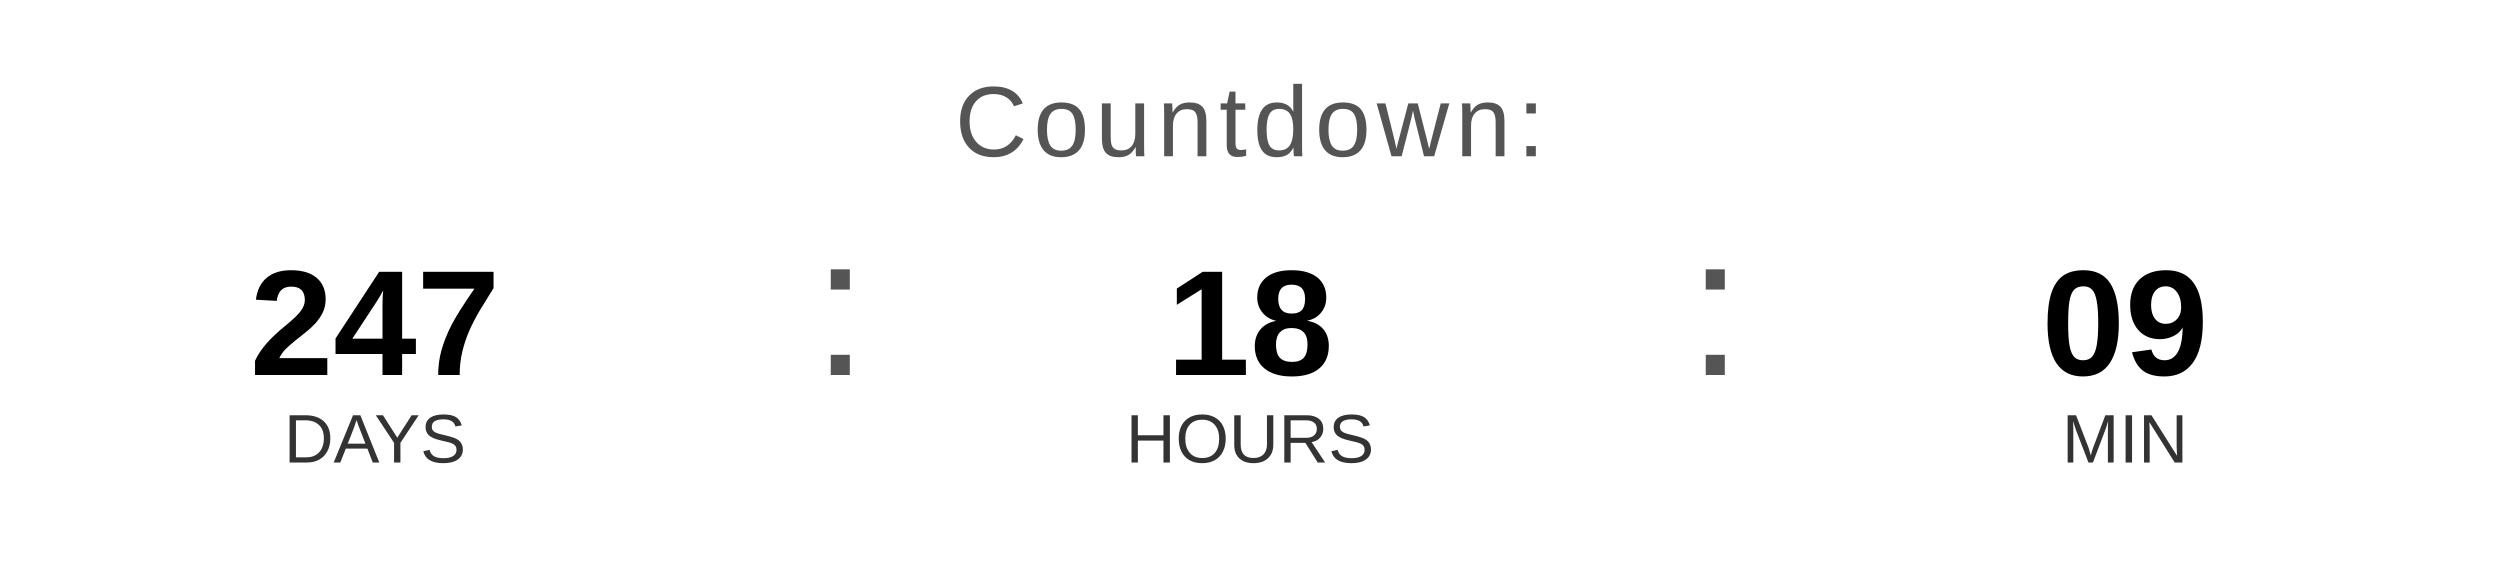
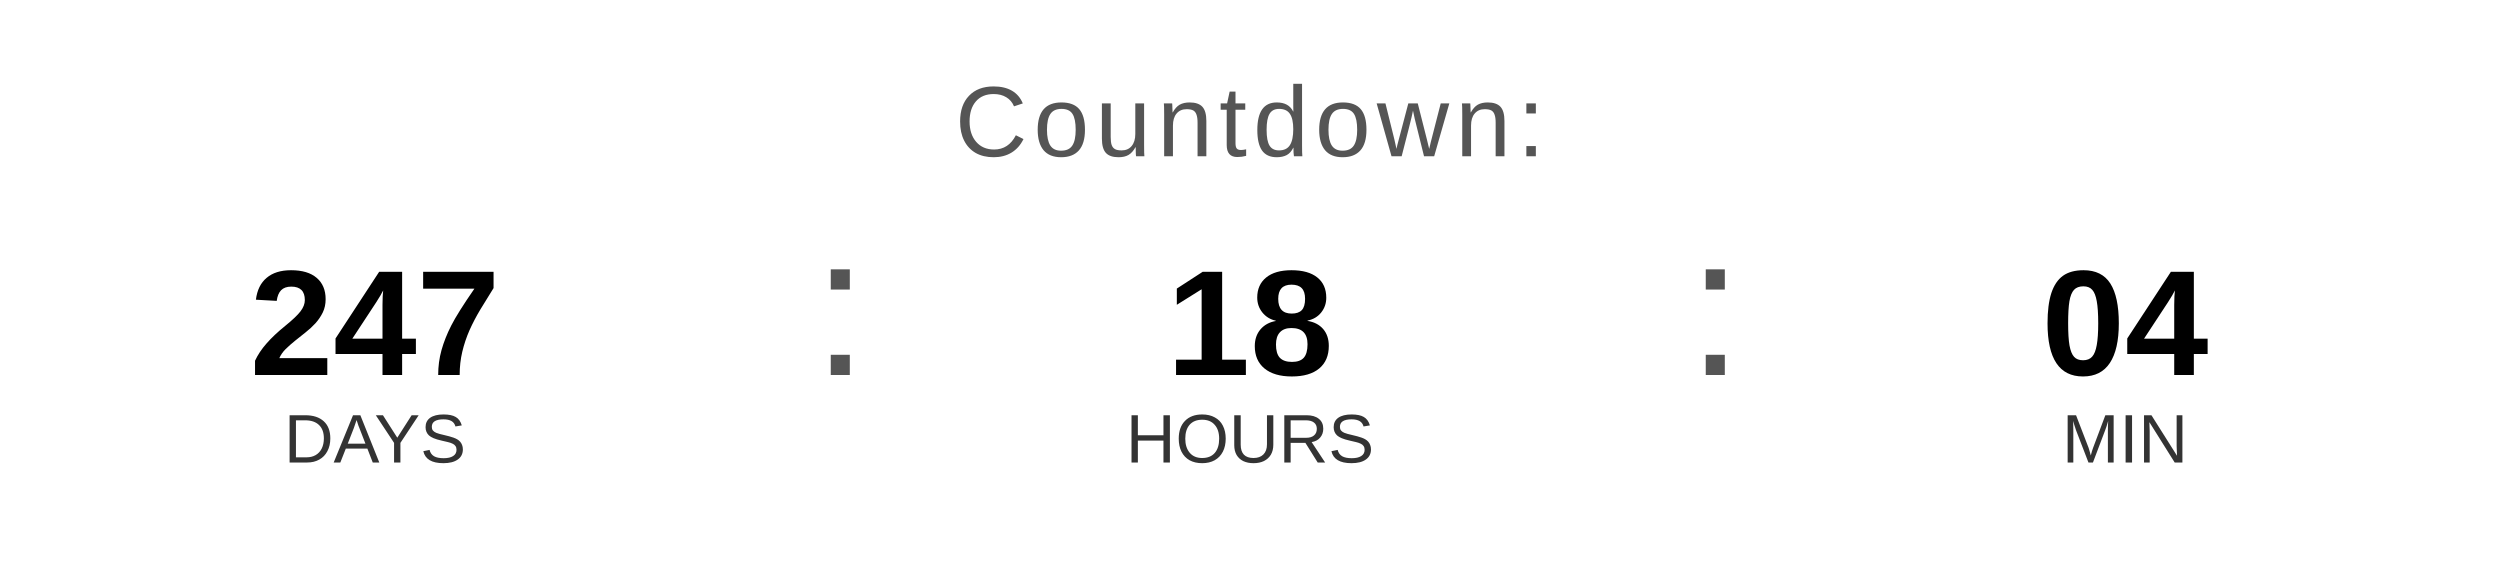
<svg xmlns="http://www.w3.org/2000/svg" width="400" height="90" viewBox="0 0 400 90">
  <text x="200" y="25" font-family="Arial, Helvetica, sans-serif" font-size="16" fill="#555555" text-anchor="middle" letter-spacing="1">
    Countdown:
  </text>
  <text x="60" y="60" font-family="Arial, Helvetica, sans-serif" font-size="24" font-weight="bold" fill="#000000" text-anchor="middle">247</text>
  <text x="60" y="74" font-family="Arial, Helvetica, sans-serif" font-size="11" fill="#333333" text-anchor="middle">DAYS</text>
  <text x="130" y="60" font-family="Arial, sans-serif" font-size="32" fill="#555555">:</text>
  <text x="200" y="60" font-family="Arial, Helvetica, sans-serif" font-size="24" font-weight="bold" fill="#000000" text-anchor="middle">18</text>
  <text x="200" y="74" font-family="Arial, Helvetica, sans-serif" font-size="11" fill="#333333" text-anchor="middle">HOURS</text>
  <text x="270" y="60" font-family="Arial, sans-serif" font-size="32" fill="#555555">:</text>
-   <text x="340" y="60" font-family="Arial, Helvetica, sans-serif" font-size="24" font-weight="bold" fill="#000000" text-anchor="middle">09</text>
+   <text x="340" y="60" font-family="Arial, Helvetica, sans-serif" font-size="24" font-weight="bold" fill="#000000" text-anchor="middle">04</text>
  <text x="340" y="74" font-family="Arial, Helvetica, sans-serif" font-size="11" fill="#333333" text-anchor="middle">MIN</text>
</svg>
